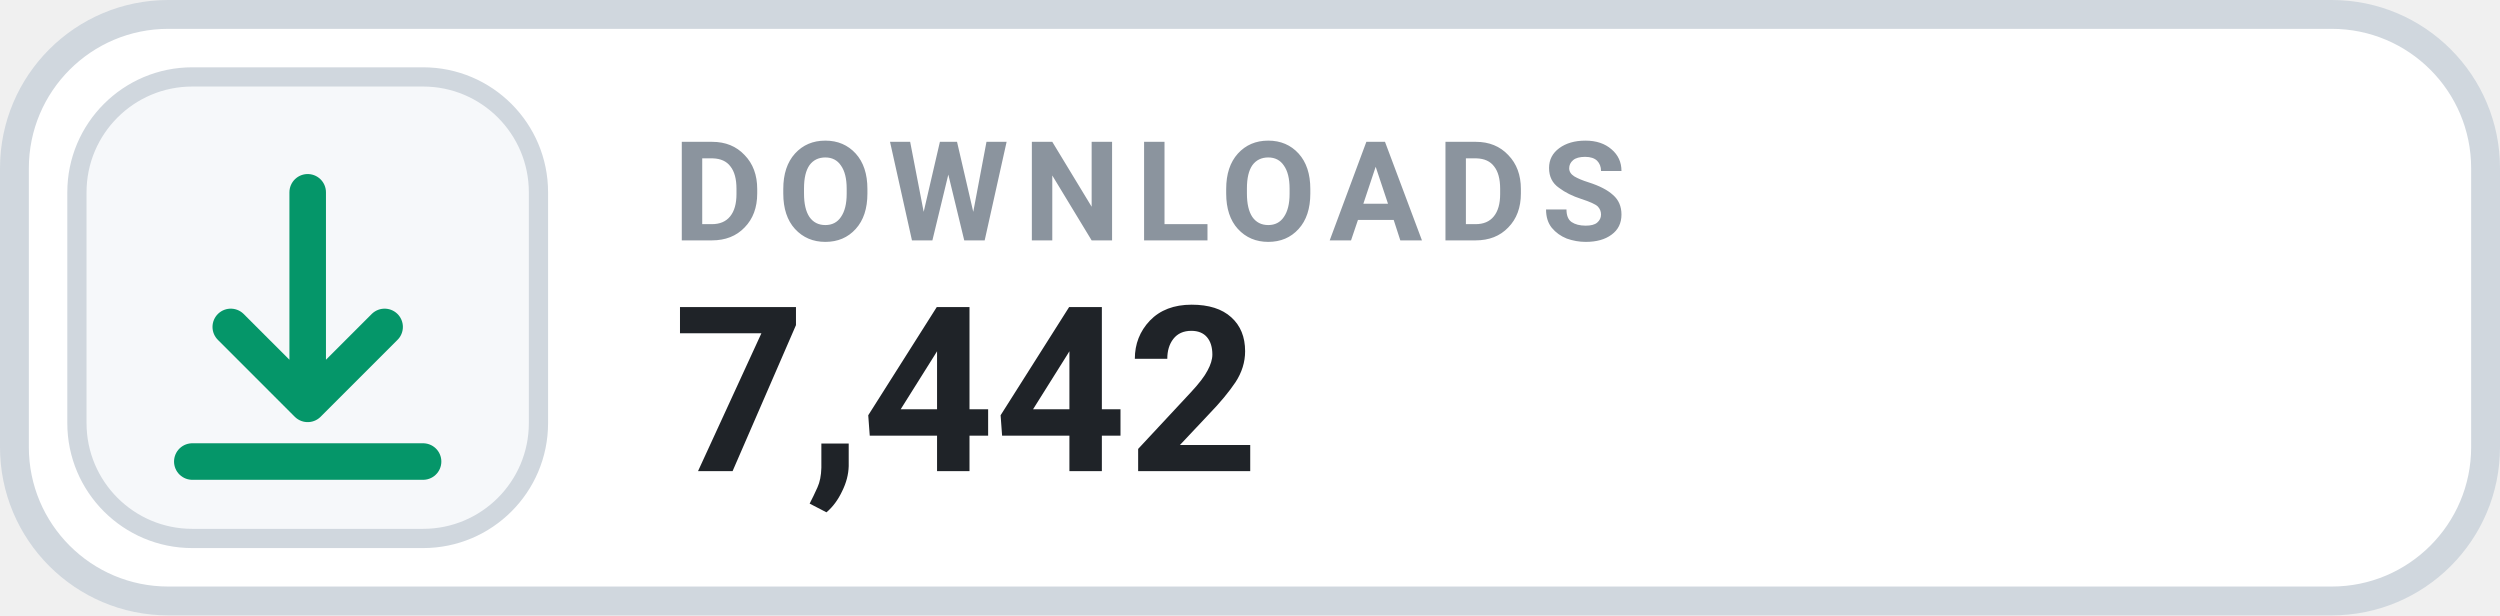
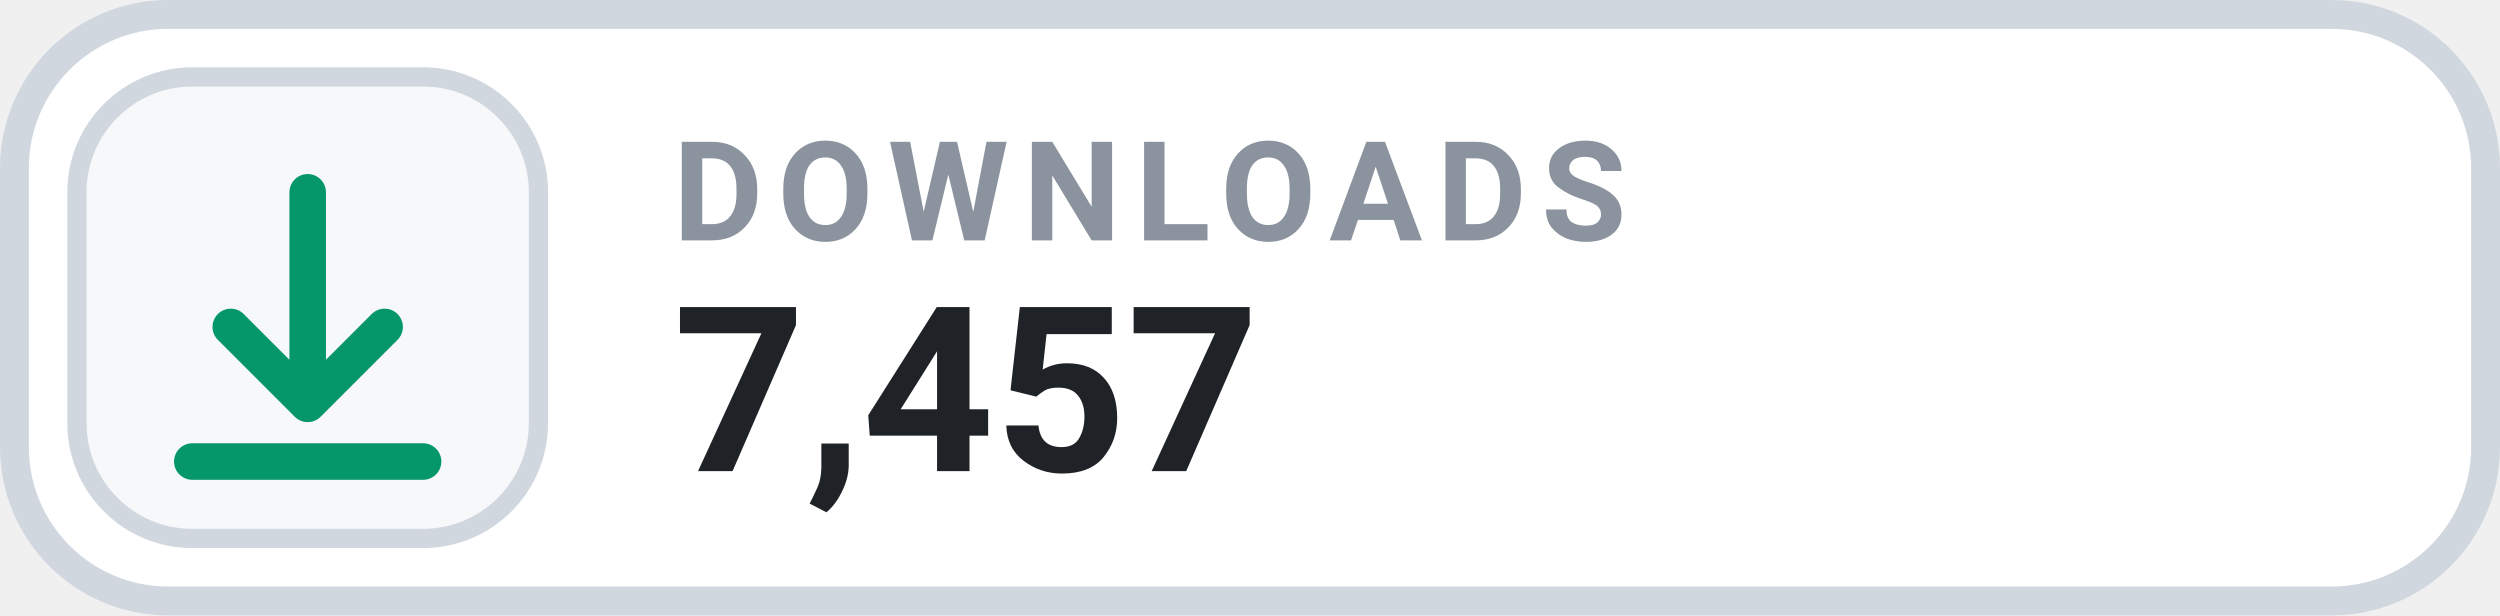
- <svg xmlns="http://www.w3.org/2000/svg" width="130" height="32" viewBox="0 0 130 32" role="img" aria-label="DOWNLOADS 7,442">
+ <svg xmlns="http://www.w3.org/2000/svg" width="130" height="32" viewBox="0 0 130 32" role="img" aria-label="DOWNLOADS 7,457">
  <rect x=".75" y=".75" width="128.5" height="30.5" rx="8" fill="#FFFFFF" stroke="#D0D7DE" stroke-width="1.5" />
  <rect x="4" y="4" width="24" height="24" rx="6" fill="#F6F8FA" stroke="#D0D7DE" stroke-width="1" />
  <g transform="translate(16 16)" style="color:#059669;">
    <path d="M0 -6 v11 m0 0 l4 -4 m-4 4 l-4 -4 M-6 8 h12" fill="none" stroke="currentColor" stroke-width="1.9" stroke-linecap="round" stroke-linejoin="round" />
  </g>
  <text x="35" y="12.5" fill="#8B949E" font-family="-apple-system,BlinkMacSystemFont,'Segoe UI',Roboto,Helvetica,Arial,sans-serif" font-size="7.2" font-weight="700" letter-spacing=".75">DOWNLOADS</text>
-   <text x="35" y="24.5" fill="#1F2328" font-family="-apple-system,BlinkMacSystemFont,'Segoe UI',Roboto,Helvetica,Arial,sans-serif" font-size="12" font-weight="700">7,442</text>
+   <text x="35" y="24.5" fill="#1F2328" font-family="-apple-system,BlinkMacSystemFont,'Segoe UI',Roboto,Helvetica,Arial,sans-serif" font-size="12" font-weight="700">7,457</text>
</svg>
